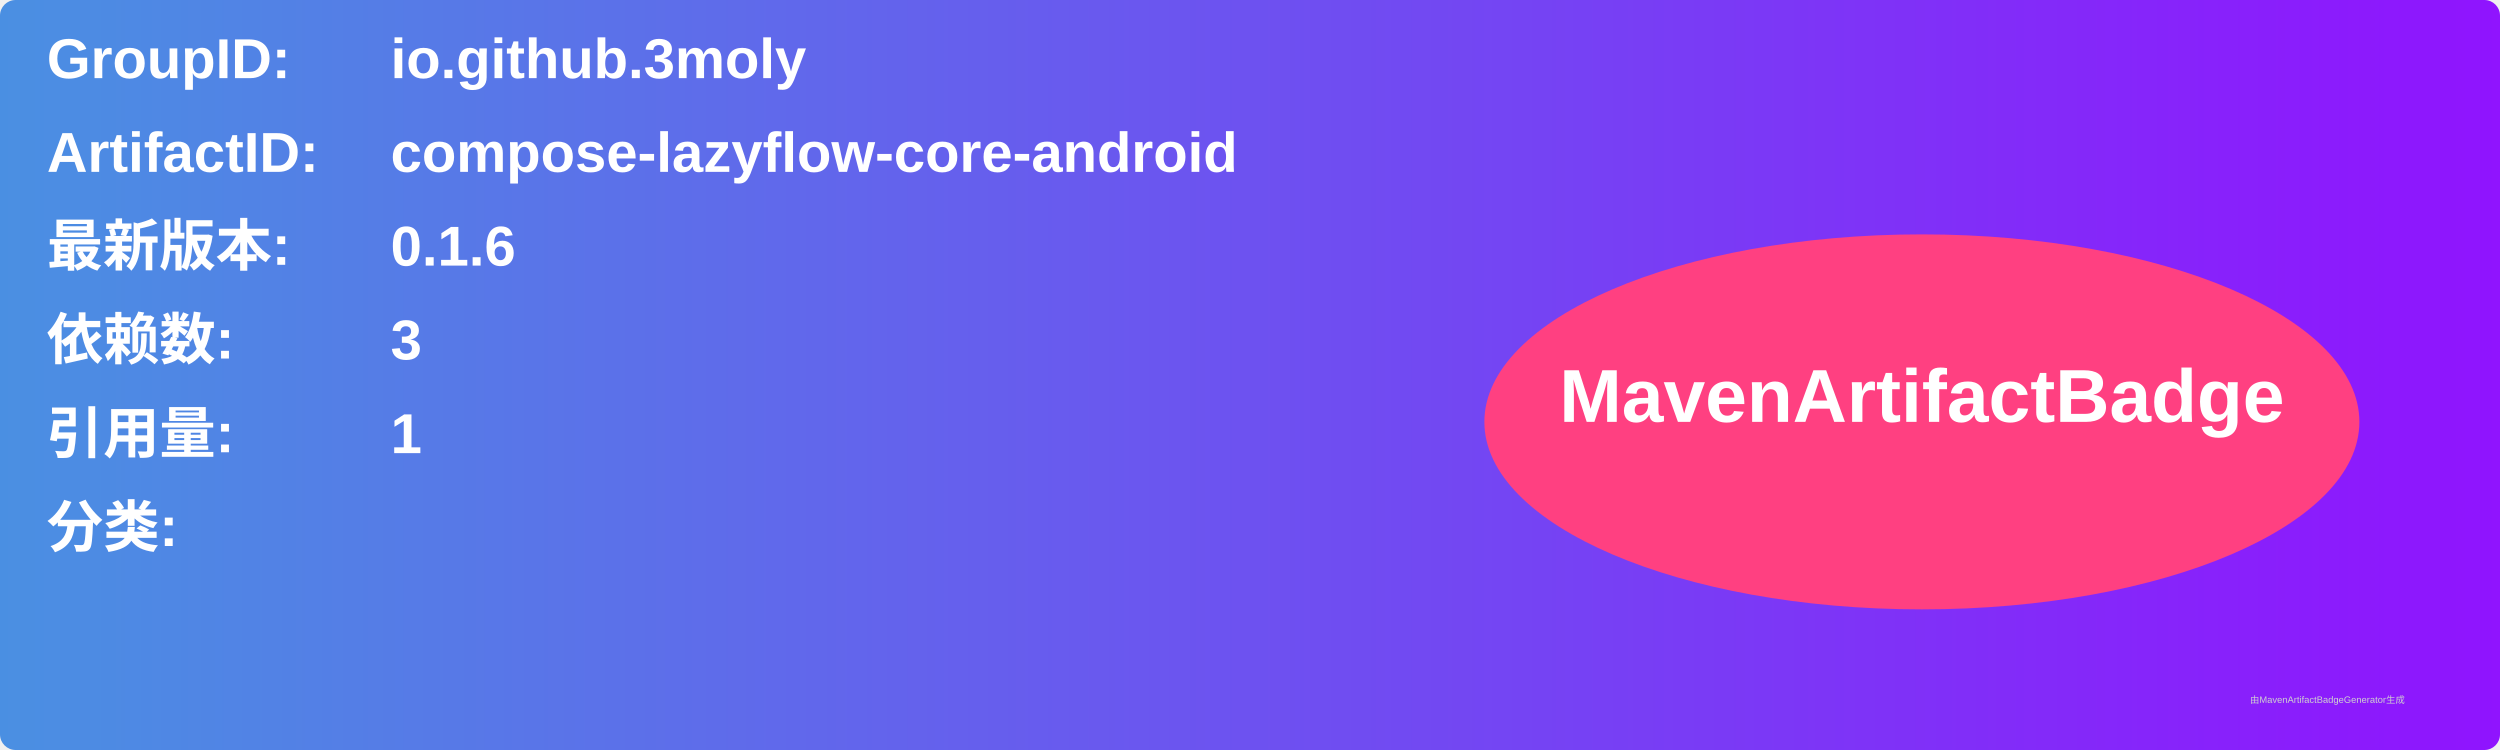
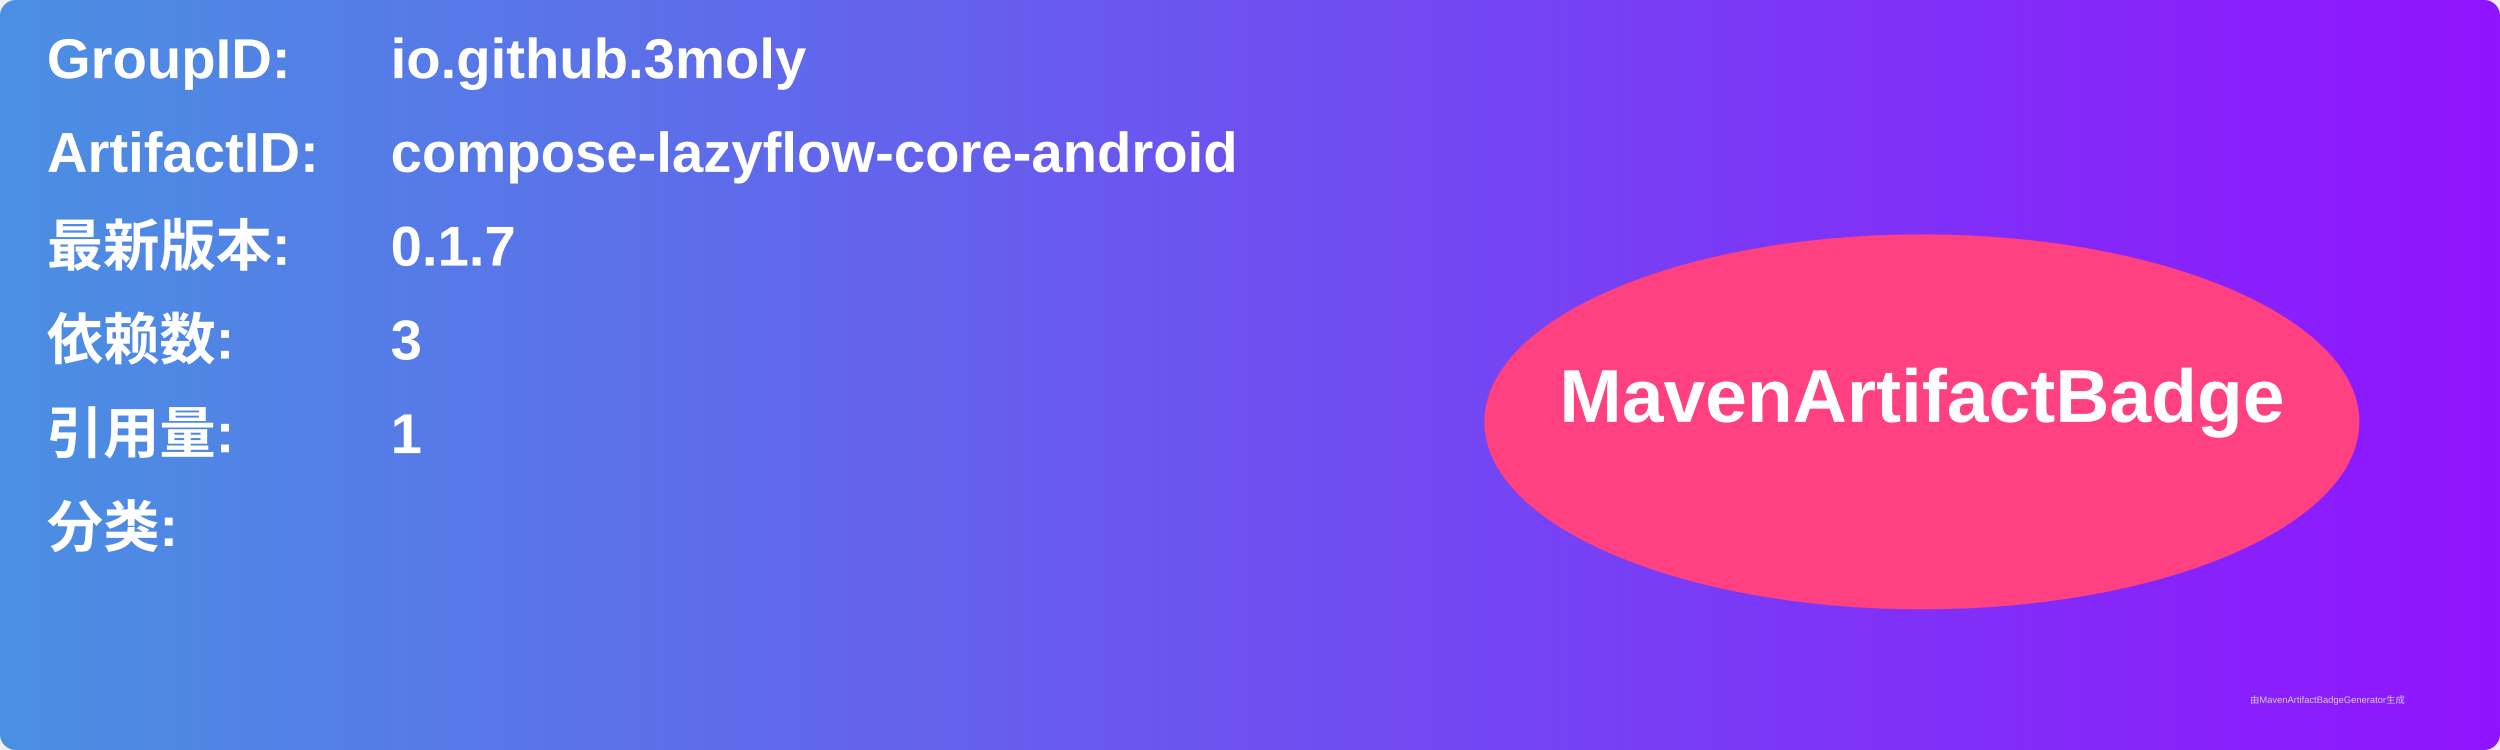
<svg xmlns="http://www.w3.org/2000/svg" width="800" height="240" viewBox="0 0 800 240">
  <linearGradient id="grad" x1="0%" y1="0%" x2="100%" y2="0%">
    <stop offset="0%" stop-color="#4a90e2" />
    <stop offset="100%" stop-color="#9013fe" />
  </linearGradient>
  <rect width="100%" height="100%" rx="5" ry="5" fill="url(#grad)" />
  <g transform="translate(15, 15)">
    <text x="0" y="10" font-family="Arial" font-size="18" fill="white" font-weight="bold" width="260">GroupID:</text>
    <text x="110" y="10" font-family="Arial" font-size="18" fill="white" font-weight="bold" width="460">io.github.3moly</text>
    <text x="0" y="40" font-family="Arial" font-size="18" fill="white" font-weight="bold" width="260">ArtifactID:</text>
    <text x="110" y="40" font-family="Arial" font-size="18" fill="white" font-weight="bold" width="460">compose-lazyflow-core-android</text>
    <text x="0" y="70" font-family="Arial" font-size="18" fill="white" font-weight="bold">最新版本:</text>
    <text x="110" y="70" font-family="Arial" font-size="18" fill="white" font-weight="bold">
-       <tspan font-weight="bold">0.1.6</tspan>
+       <tspan font-weight="bold">0.1.7</tspan>
    </text>
    <text x="0" y="100" font-family="Arial" font-size="18" fill="white" font-weight="bold">依赖数: </text>
    <text x="110" y="100" font-family="Arial" font-size="18" fill="white">
      <tspan font-weight="bold">3</tspan>
    </text>
    <text x="0" y="130" font-family="Arial" font-size="18" fill="white" font-weight="bold">引用量: </text>
    <text x="110" y="130" font-family="Arial" font-size="18" fill="white">
      <tspan font-weight="bold">1</tspan>
    </text>
    <text x="0" y="160" font-family="Arial" font-size="18" fill="white" font-weight="bold">分类:</text>
    <text x="10" y="190" font-family="Arial" font-size="10" fill="white">
      <tspan font-weight="bold" />
    </text>
    <ellipse cx="600" cy="120" rx="140" ry="60" fill="#ff4081" />
    <text x="600" y="120" text-anchor="middle" font-family="Arial" font-size="24" fill="white" font-weight="bold">MavenArtifactBadge</text>
  </g>
  <text x="720" y="225" font-family="Arial" font-size="3" fill="#d0d0d0">由MavenArtifactBadgeGenerator生成</text>
</svg>
